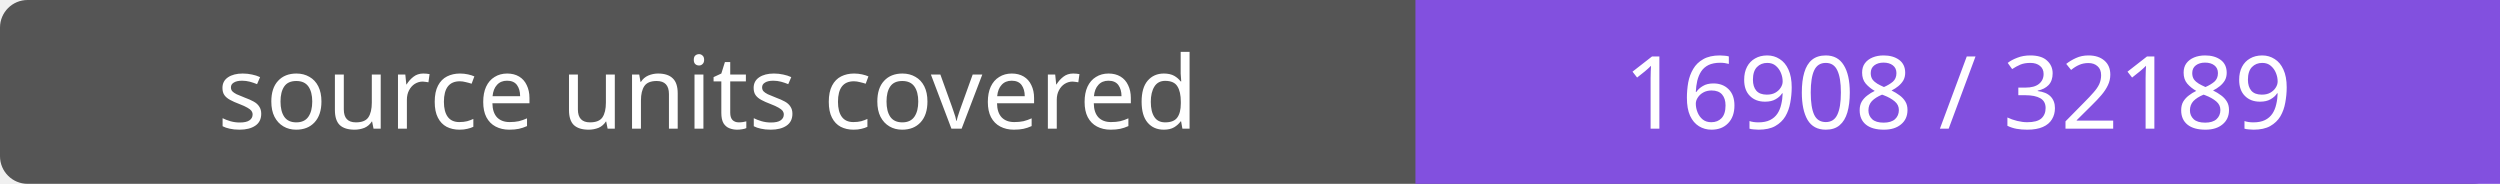
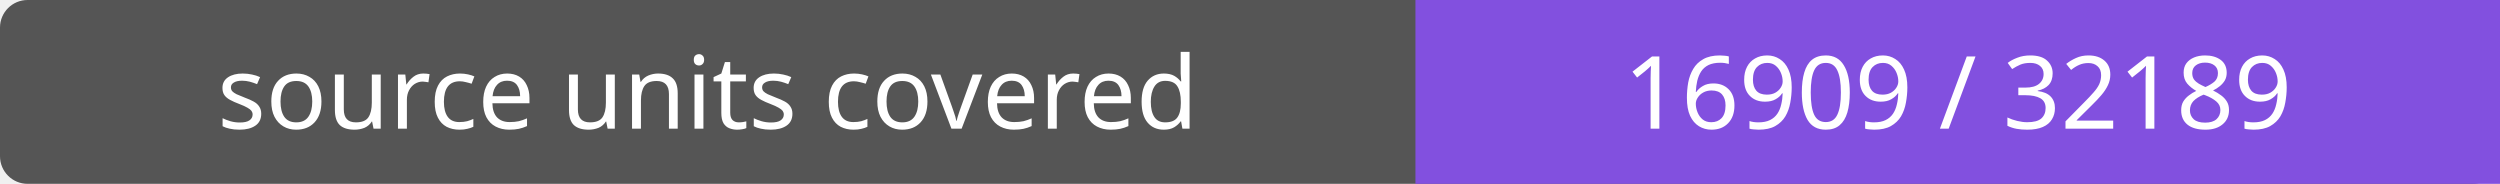
- <svg xmlns="http://www.w3.org/2000/svg" width="272" height="20" role="img" aria-label="source units covered: 16908 / 32189">
+ <svg xmlns="http://www.w3.org/2000/svg" width="272" height="20" role="img" aria-label="source units covered: 16909 / 32189">
  <rect width="272" height="20" rx="3" fill="#555" />
  <path fill="#8250df" d="M154 0h118v20H154z" />
  <g fill="#fff" text-anchor="middle" font-family="Verdana,sans-serif" font-size="11">
    <text x="77.0" y="14">source units covered</text>
-     <text x="213.0" y="14">16908 / 32189</text>
+     <text x="213.0" y="14">16909 / 32189</text>
  </g>
</svg>
